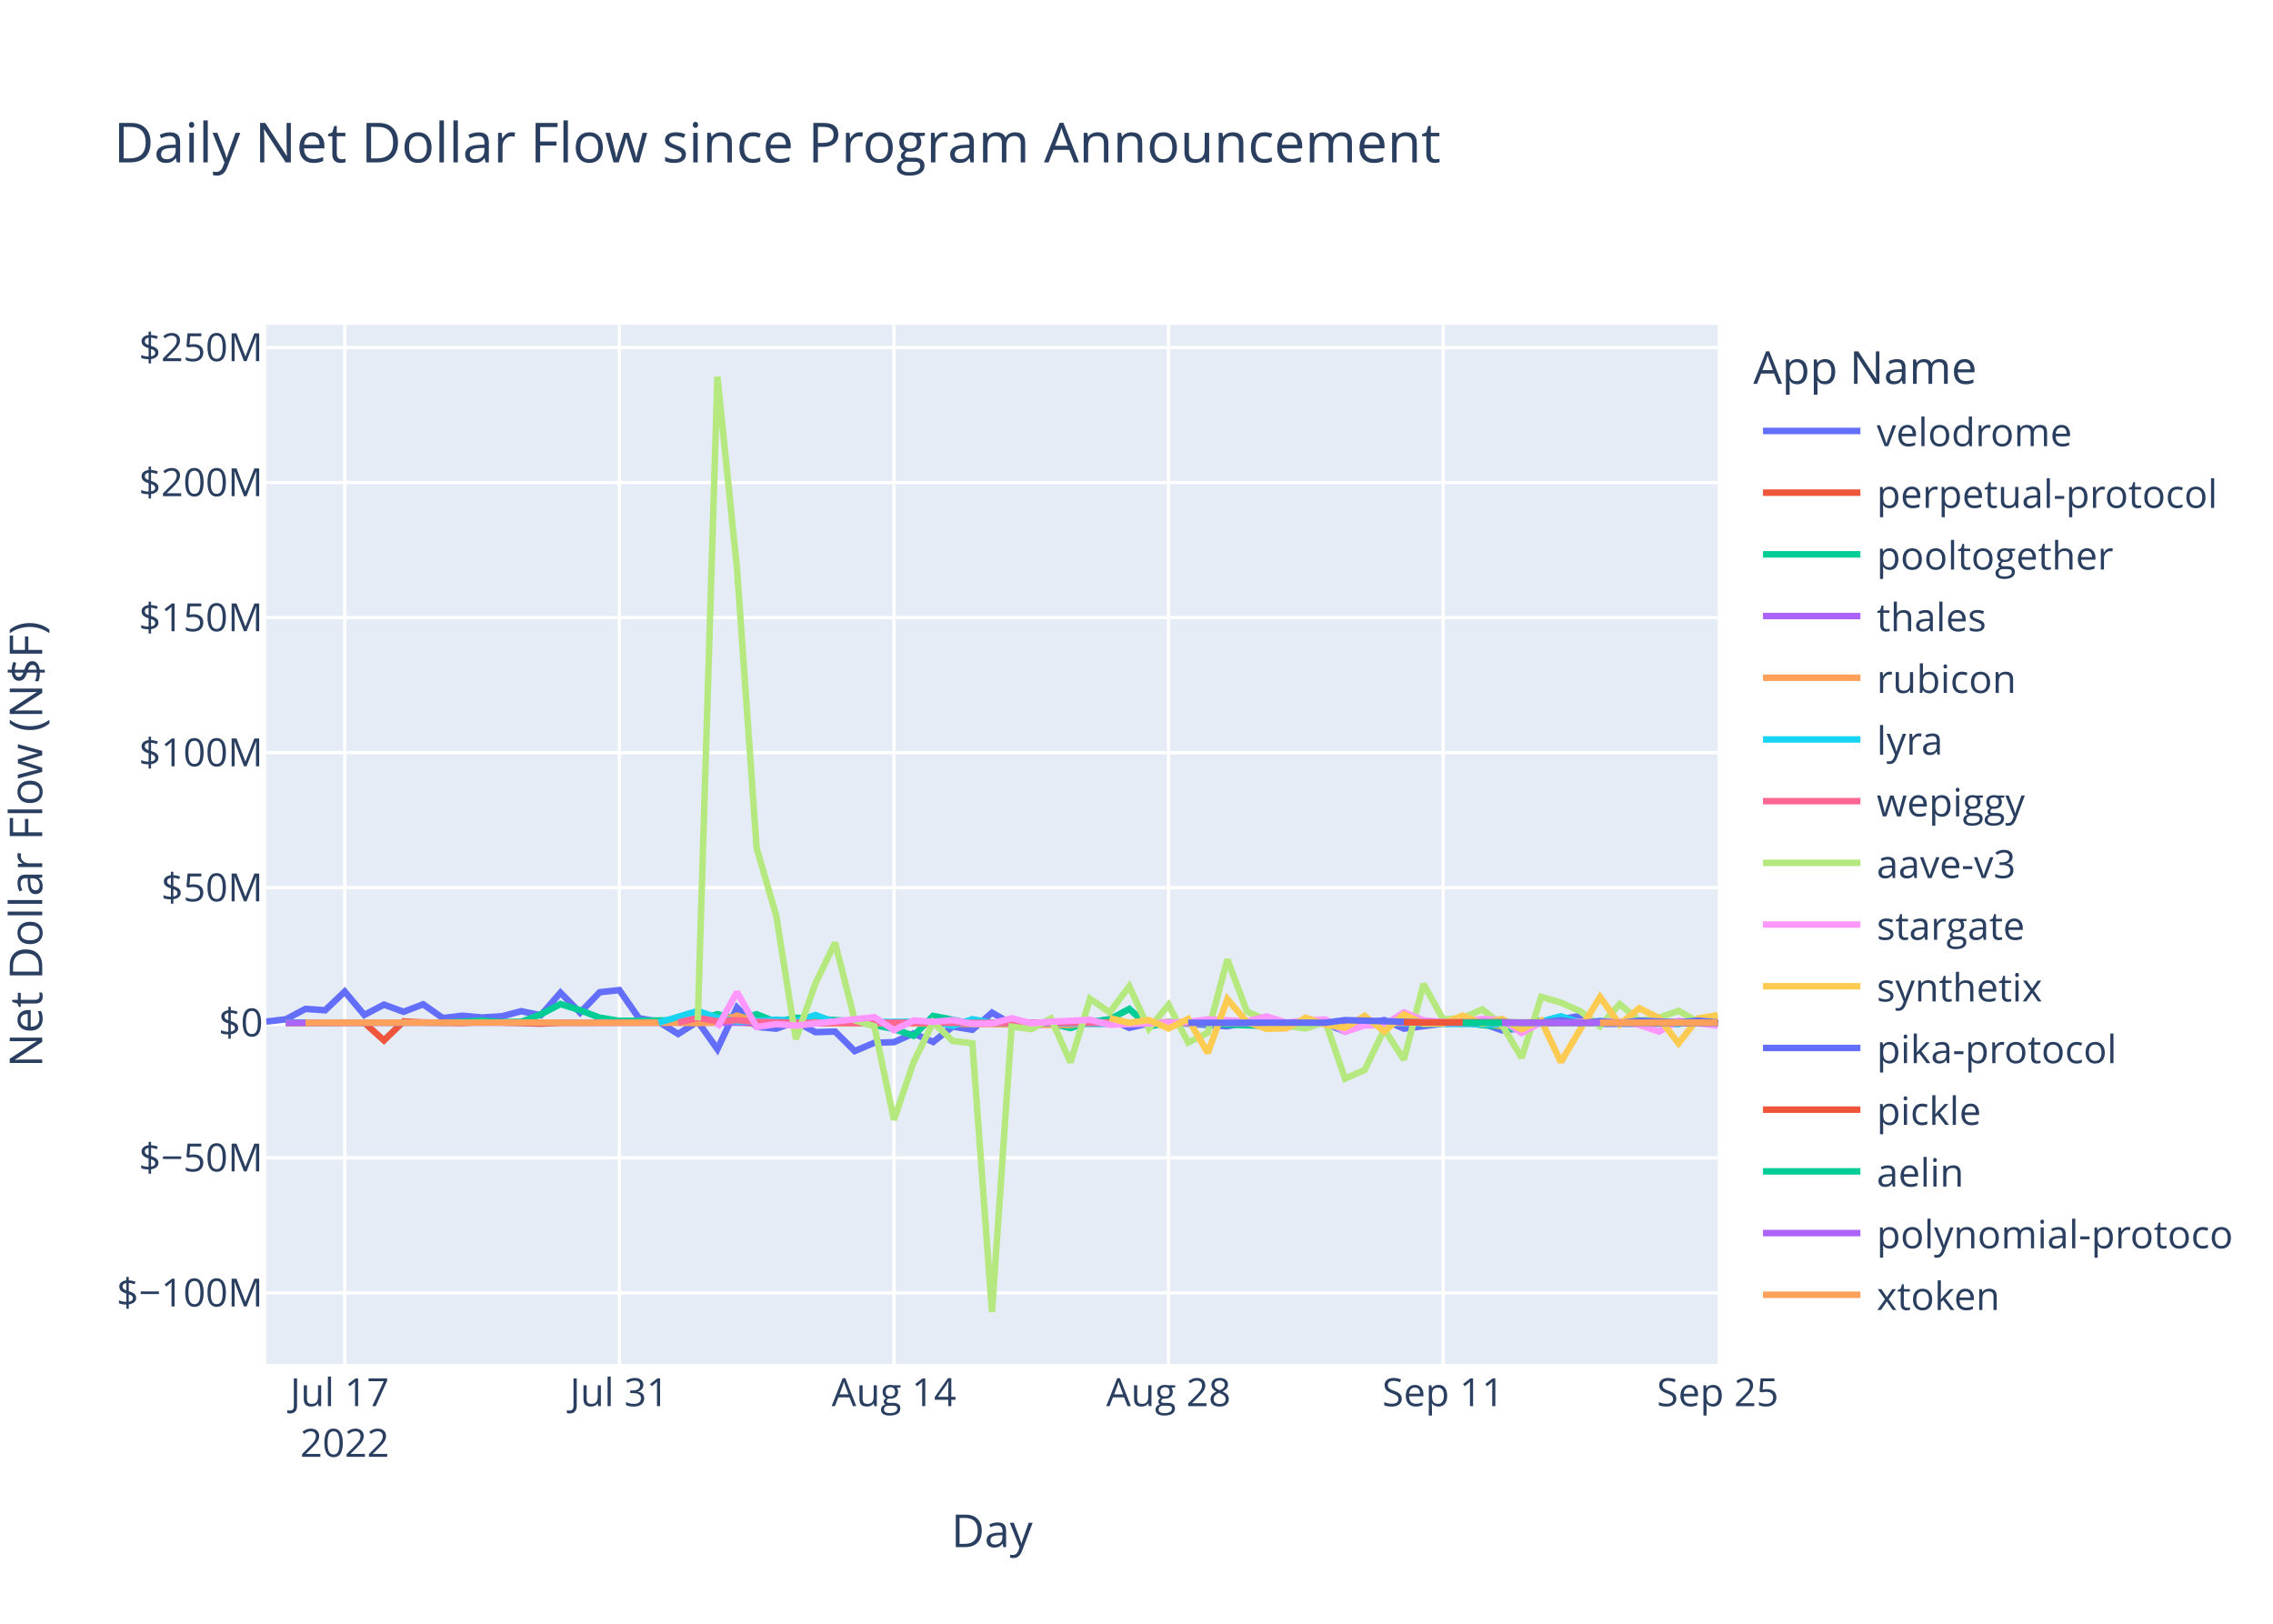
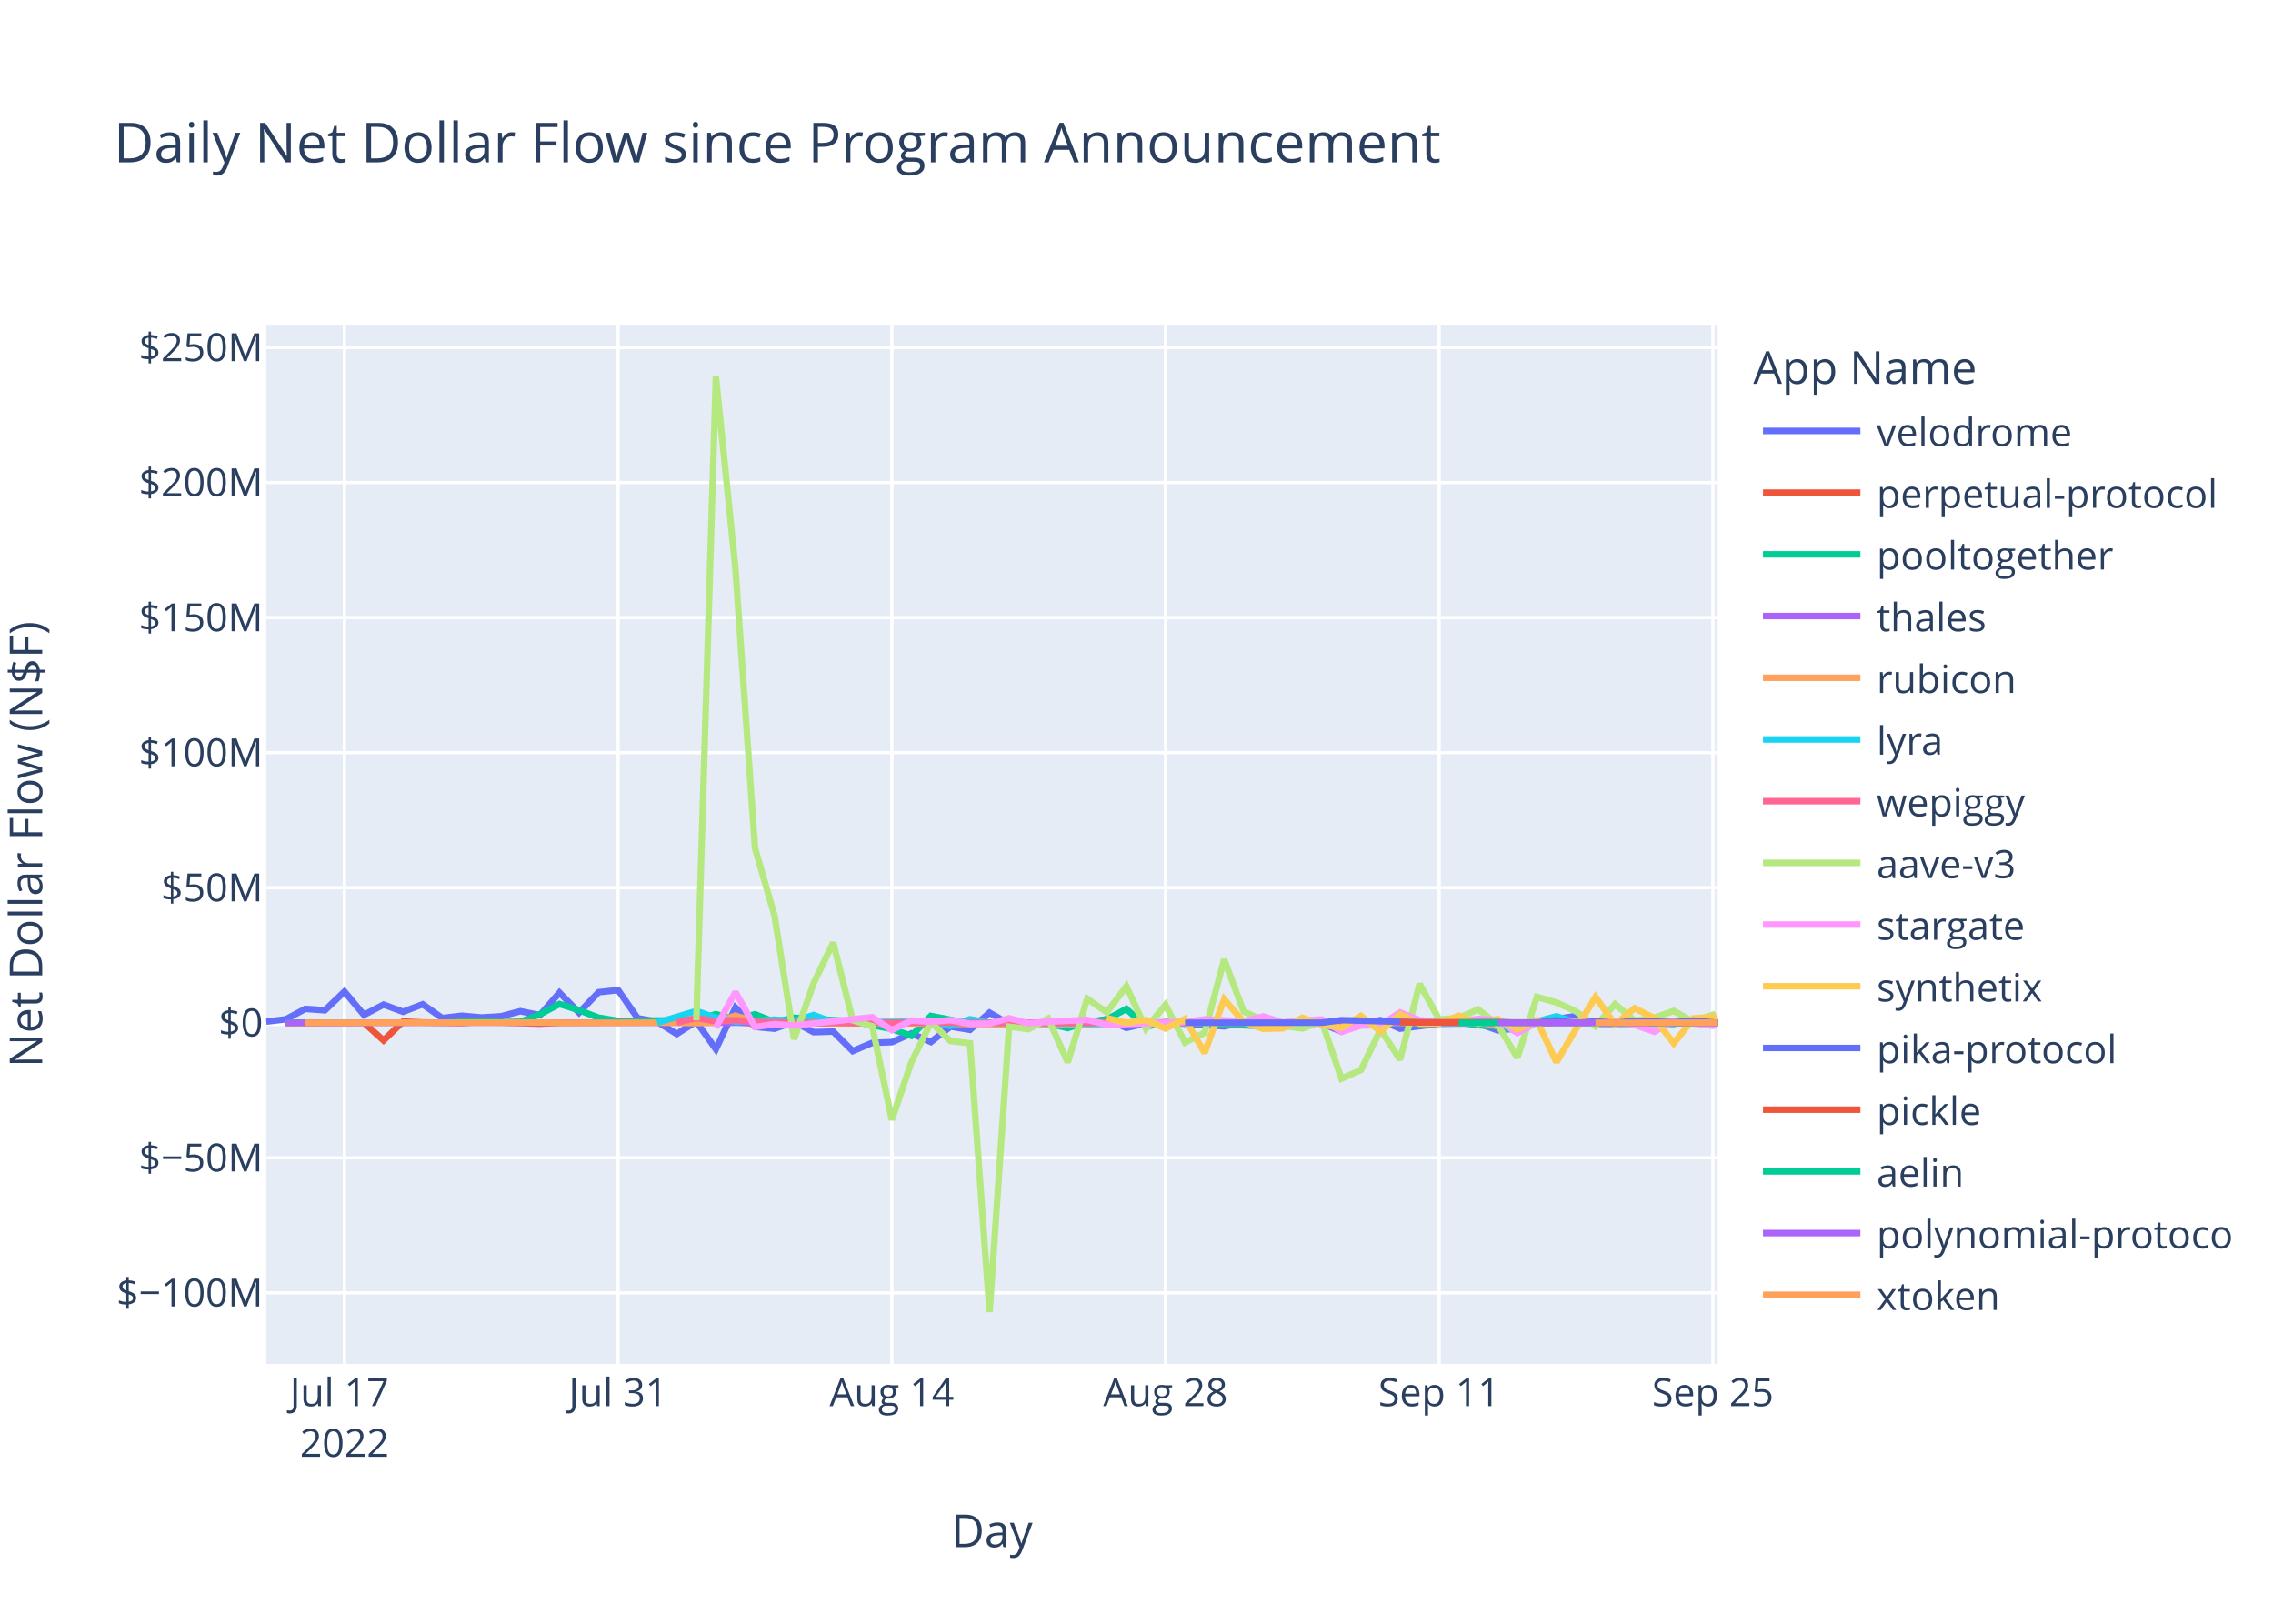
<svg xmlns="http://www.w3.org/2000/svg" class="main-svg" width="700" height="500" style="" viewBox="0 0 700 500">
  <rect x="0" y="0" width="700" height="500" style="fill: rgb(255, 255, 255); fill-opacity: 1;" />
-   <defs id="defs-4ddfdc">
+   <defs id="defs-e5988f">
    <g class="clips">
-       <clipPath id="clip4ddfdcxyplot" class="plotclip">
+       <clipPath id="clipe5988fxyplot" class="plotclip">
        <rect width="447" height="320" />
      </clipPath>
-       <clipPath class="axesclip" id="clip4ddfdcx">
+       <clipPath class="axesclip" id="clipe5988fx">
        <rect x="82" y="0" width="447" height="500" />
      </clipPath>
-       <clipPath class="axesclip" id="clip4ddfdcy">
+       <clipPath class="axesclip" id="clipe5988fy">
        <rect x="0" y="100" width="700" height="320" />
      </clipPath>
-       <clipPath class="axesclip" id="clip4ddfdcxy">
+       <clipPath class="axesclip" id="clipe5988fxy">
        <rect x="82" y="100" width="447" height="320" />
      </clipPath>
    </g>
    <g class="gradients" />
    <g class="patterns" />
  </defs>
  <g class="bglayer">
    <rect class="bg" x="82" y="100" width="447" height="320" style="fill: rgb(229, 236, 246); fill-opacity: 1; stroke-width: 0;" />
  </g>
  <g class="layer-below">
    <g class="imagelayer" />
    <g class="shapelayer" />
  </g>
  <g class="cartesianlayer">
    <g class="subplot xy">
      <g class="layer-subplot">
        <g class="shapelayer" />
        <g class="imagelayer" />
      </g>
      <g class="minor-gridlayer">
        <g class="x" />
        <g class="y" />
      </g>
      <g class="gridlayer">
        <g class="x">
-           <path class="xgrid crisp" transform="translate(106.16,0)" d="M0,100v320" style="stroke: rgb(255, 255, 255); stroke-opacity: 1; stroke-width: 1px;" />
-           <path class="xgrid crisp" transform="translate(190.73,0)" d="M0,100v320" style="stroke: rgb(255, 255, 255); stroke-opacity: 1; stroke-width: 1px;" />
-           <path class="xgrid crisp" transform="translate(275.3,0)" d="M0,100v320" style="stroke: rgb(255, 255, 255); stroke-opacity: 1; stroke-width: 1px;" />
-           <path class="xgrid crisp" transform="translate(359.87,0)" d="M0,100v320" style="stroke: rgb(255, 255, 255); stroke-opacity: 1; stroke-width: 1px;" />
-           <path class="xgrid crisp" transform="translate(444.43,0)" d="M0,100v320" style="stroke: rgb(255, 255, 255); stroke-opacity: 1; stroke-width: 1px;" />
+           <path class="xgrid crisp" transform="translate(106.08,0)" d="M0,100v320" style="stroke: rgb(255, 255, 255); stroke-opacity: 1; stroke-width: 1px;" />
+           <path class="xgrid crisp" transform="translate(190.36,0)" d="M0,100v320" style="stroke: rgb(255, 255, 255); stroke-opacity: 1; stroke-width: 1px;" />
+           <path class="xgrid crisp" transform="translate(274.65,0)" d="M0,100v320" style="stroke: rgb(255, 255, 255); stroke-opacity: 1; stroke-width: 1px;" />
+           <path class="xgrid crisp" transform="translate(358.93,0)" d="M0,100v320" style="stroke: rgb(255, 255, 255); stroke-opacity: 1; stroke-width: 1px;" />
+           <path class="xgrid crisp" transform="translate(443.21,0)" d="M0,100v320" style="stroke: rgb(255, 255, 255); stroke-opacity: 1; stroke-width: 1px;" />
+           <path class="xgrid crisp" transform="translate(527.5,0)" d="M0,100v320" style="stroke: rgb(255, 255, 255); stroke-opacity: 1; stroke-width: 1px;" />
        </g>
        <g class="y">
          <path class="ygrid crisp" transform="translate(0,398.11)" d="M82,0h447" style="stroke: rgb(255, 255, 255); stroke-opacity: 1; stroke-width: 1px;" />
          <path class="ygrid crisp" transform="translate(0,356.52)" d="M82,0h447" style="stroke: rgb(255, 255, 255); stroke-opacity: 1; stroke-width: 1px;" />
          <path class="ygrid crisp" transform="translate(0,273.35)" d="M82,0h447" style="stroke: rgb(255, 255, 255); stroke-opacity: 1; stroke-width: 1px;" />
          <path class="ygrid crisp" transform="translate(0,231.76)" d="M82,0h447" style="stroke: rgb(255, 255, 255); stroke-opacity: 1; stroke-width: 1px;" />
          <path class="ygrid crisp" transform="translate(0,190.18)" d="M82,0h447" style="stroke: rgb(255, 255, 255); stroke-opacity: 1; stroke-width: 1px;" />
          <path class="ygrid crisp" transform="translate(0,148.59)" d="M82,0h447" style="stroke: rgb(255, 255, 255); stroke-opacity: 1; stroke-width: 1px;" />
          <path class="ygrid crisp" transform="translate(0,107.01)" d="M82,0h447" style="stroke: rgb(255, 255, 255); stroke-opacity: 1; stroke-width: 1px;" />
        </g>
      </g>
      <g class="zerolinelayer">
        <path class="yzl zl crisp" transform="translate(0,314.94)" d="M82,0h447" style="stroke: rgb(255, 255, 255); stroke-opacity: 1; stroke-width: 2px;" />
      </g>
      <path class="xlines-below" />
      <path class="ylines-below" />
      <g class="overlines-below" />
      <g class="xaxislayer-below" />
      <g class="yaxislayer-below" />
      <g class="overaxes-below" />
-       <g class="plot" transform="translate(82,100)" clip-path="url(#clip4ddfdcxyplot)">
+       <g class="plot" transform="translate(82,100)" clip-path="url(#clipe5988fxyplot)">
        <g class="scatterlayer mlayer">
-           <g class="trace scatter trace007b40" style="stroke-miterlimit: 2; opacity: 1;">
-             <g class="fills" />
-             <g class="errorbars" />
-             <g class="lines">
-               <path class="js-line" d="M0,214.58L6.04,213.88L12.08,210.66L18.12,211.1L24.16,205.35L30.2,212.53L36.24,209.35L42.28,211.56L48.32,209.25L54.36,213.48L60.41,212.77L66.45,213.31L72.49,212.95L78.53,211.38L84.57,212.6L90.61,205.67L96.65,211.83L102.69,205.54L108.73,204.88L114.77,213.53L120.81,214.62L126.85,218.39L132.89,214.55L138.93,223.07L144.97,210.26L151.01,216.21L157.05,216.77L163.09,214.64L169.14,217.83L175.18,217.65L181.22,223.65L187.26,221.11L193.3,220.91L199.34,218.23L205.38,220.85L211.42,216.11L217.46,217.1L223.5,211.83L229.54,215.3L235.58,216L241.62,215.09L247.66,214.65L253.7,214.97L259.74,213.85L265.78,216.51L271.82,215.12L277.87,214.83L295.99,216.04L302.03,214.83L308.07,215.04L314.11,216.14L320.15,214.72L326.19,215.15L332.23,217.66L338.27,215.17L344.31,214.12L350.35,216.75L362.43,215.22L368.47,215.17L374.51,215.14L380.55,217.27L386.6,216.65L392.64,214.82L404.72,212.83L410.76,215.28L434.92,215.19L440.96,214.66L447,215.11" style="vector-effect: non-scaling-stroke; fill: none; stroke: rgb(99, 110, 250); stroke-opacity: 1; stroke-width: 2px; opacity: 1;" />
-             </g>
-             <g class="points" />
-             <g class="text" />
-           </g>
-           <g class="trace scatter trace3a91da" style="stroke-miterlimit: 2; opacity: 1;">
-             <g class="fills" />
-             <g class="errorbars" />
-             <g class="lines">
-               <path class="js-line" d="M6.04,215.03L30.2,214.93L36.24,220.37L42.28,214.54L48.32,214.84L60.41,215.03L66.45,214.66L84.57,215.22L90.61,214.94L144.97,214.79L151.01,215.14L247.66,214.95L253.7,215.26L271.82,215.02L277.87,214.78L302.03,215.06L308.07,215.02L380.55,214.94L386.6,215.36L398.68,214.88L404.72,214.93L447,214.92" style="vector-effect: non-scaling-stroke; fill: none; stroke: rgb(239, 85, 59); stroke-opacity: 1; stroke-width: 2px; opacity: 1;" />
-             </g>
-             <g class="points" />
-             <g class="text" />
-           </g>
-           <g class="trace scatter trace7a0659" style="stroke-miterlimit: 2; opacity: 1;">
-             <g class="fills" />
-             <g class="errorbars" />
-             <g class="lines">
-               <path class="js-line" d="M6.04,214.87L54.36,214.88L60.41,214.62L66.45,214.26L72.49,214.72L78.53,214.64L84.57,212.34L90.61,209.17L96.65,211.08L102.69,213.36L108.73,214.36L132.89,214.1L138.93,212.28L144.97,213.95L151.01,212.32L157.05,214.71L163.09,213.39L181.22,214.48L187.26,215.68L193.3,216.87L199.34,218.94L205.38,212.83L211.42,214.01L217.46,215.31L223.5,214.93L235.58,214.93L241.62,215.17L247.66,216.57L253.7,214.69L259.74,213.9L265.78,210.68L271.82,216.16L277.87,214.78L308.07,215.96L314.11,215.01L350.35,214.96L356.39,215.25L368.47,214.85L374.51,215.68L380.55,216.07L386.6,217.28L392.38,213.98" style="vector-effect: non-scaling-stroke; fill: none; stroke: rgb(0, 204, 150); stroke-opacity: 1; stroke-width: 2px; opacity: 1;" />
-             </g>
-             <g class="points" />
-             <g class="text" />
-           </g>
-           <g class="trace scatter trace6ea9f9" style="stroke-miterlimit: 2; opacity: 1;">
-             <g class="fills" />
-             <g class="errorbars" />
-             <g class="lines">
-               <path class="js-line" d="M6.04,214.95L229.54,214.91L235.58,214.94L447,214.94" style="vector-effect: non-scaling-stroke; fill: none; stroke: rgb(171, 99, 250); stroke-opacity: 1; stroke-width: 2px; opacity: 1;" />
-             </g>
-             <g class="points" />
-             <g class="text" />
-           </g>
-           <g class="trace scatter traced62dc2" style="stroke-miterlimit: 2; opacity: 1;">
-             <g class="fills" />
-             <g class="errorbars" />
-             <g class="lines">
-               <path class="js-line" d="M12.08,214.93L84.57,214.86L90.61,214.94L126.85,214.91L132.89,215.04L138.93,214.79L144.97,212.75L151.01,214.64L157.05,214.2L175.18,215.05L181.22,214.96L247.66,215.63L253.7,214.86L289.95,214.91L295.99,214.93L374.51,214.8L380.55,216.02L386.6,215.02L392.64,214.87L440.96,214.66L447,214.2" style="vector-effect: non-scaling-stroke; fill: none; stroke: rgb(255, 161, 90); stroke-opacity: 1; stroke-width: 2px; opacity: 1;" />
-             </g>
-             <g class="points" />
-             <g class="text" />
-           </g>
-           <g class="trace scatter traced3178a" style="stroke-miterlimit: 2; opacity: 1;">
-             <g class="fills" />
-             <g class="errorbars" />
-             <g class="lines">
-               <path class="js-line" d="M120.81,214.92L132.89,211.31L138.93,213.4L144.97,214.58L151.01,214.36L157.05,213.97L163.09,214.43L169.14,212.56L175.18,214.79L205.38,214.58L211.42,215.93L217.46,213.85L223.5,214.96L259.74,215.29L265.78,214.99L277.87,214.92L283.91,215.01L320.15,214.94L326.19,214.93L380.55,215.42L386.6,215.14L392.64,214.55L398.68,212.94L404.72,214.87L410.76,214.41L416.8,215.08L422.84,214.85L434.92,215.34L440.96,213.99L447,215.02" style="vector-effect: non-scaling-stroke; fill: none; stroke: rgb(25, 211, 243); stroke-opacity: 1; stroke-width: 2px; opacity: 1;" />
-             </g>
-             <g class="points" />
-             <g class="text" />
-           </g>
-           <g class="trace scatter trace69a250" style="stroke-miterlimit: 2; opacity: 1;">
-             <g class="fills" />
-             <g class="errorbars" />
-             <g class="lines">
-               <path class="js-line" d="M126.85,214.87L132.89,213.46L138.93,214.49L144.97,214.13L151.01,214.68L169.14,214.99L175.18,214.87L217.46,214.97L223.5,214.97L447,214.9" style="vector-effect: non-scaling-stroke; fill: none; stroke: rgb(255, 102, 146); stroke-opacity: 1; stroke-width: 2px; opacity: 1;" />
-             </g>
-             <g class="points" />
-             <g class="text" />
-           </g>
-           <g class="trace scatter trace9d0580" style="stroke-miterlimit: 2; opacity: 1;">
-             <g class="fills" />
-             <g class="errorbars" />
-             <g class="lines">
-               <path class="js-line" d="M132.89,214.19L138.93,16L144.97,75.15L151.01,161.15L157.05,181.98L163.09,219.98L169.14,202.78L175.18,190.28L181.22,214.18L187.26,216.01L193.3,244.83L199.34,227.11L205.38,214.8L211.42,220.55L217.46,221.26L223.5,304L229.54,216.13L235.58,216.89L241.62,213.62L247.66,227.11L253.7,207.55L259.74,211.74L265.78,203.72L271.82,216.78L277.87,209.42L283.91,221.02L289.95,218.02L295.99,195.43L302.03,211.52L308.07,214.12L314.11,215.89L320.15,216.7L326.19,214.58L332.23,232.14L338.27,229.48L344.31,217L350.35,226.28L356.39,202.99L362.43,213.93L368.47,213.45L374.51,210.84L380.55,215.56L386.6,225.7L392.64,206.98L398.68,208.71L404.72,211.41L410.76,216L416.8,209.19L422.84,214.3L428.88,213.39L434.92,211.28L440.96,214.66L447,212.46" style="vector-effect: non-scaling-stroke; fill: none; stroke: rgb(182, 232, 128); stroke-opacity: 1; stroke-width: 2px; opacity: 1;" />
-             </g>
-             <g class="points" />
-             <g class="text" />
-           </g>
-           <g class="trace scatter tracec00ae6" style="stroke-miterlimit: 2; opacity: 1;">
-             <g class="fills" />
-             <g class="errorbars" />
-             <g class="lines">
-               <path class="js-line" d="M138.93,216.46L144.97,205.48L151.01,216.24L157.05,215.35L163.09,215.82L187.26,213.2L193.3,217.21L199.34,214.23L205.38,214.66L211.42,214.13L217.46,215.27L223.5,215.18L229.54,213.55L235.58,215.09L241.62,214.62L253.7,214.04L259.74,215.56L283.91,214.7L289.95,213.89L302.03,214.48L308.07,212.97L314.11,214.87L320.15,214.2L326.19,213.92L332.23,217.72L338.27,215.78L344.31,215.65L350.35,211.75L356.39,214.17L362.43,214.73L368.47,214.47L374.51,213.75L380.55,214.07L386.6,218.09L392.64,214.82L416.8,214.5L422.84,215.6L428.88,217.68L434.92,214.37L447,215.87" style="vector-effect: non-scaling-stroke; fill: none; stroke: rgb(255, 151, 255); stroke-opacity: 1; stroke-width: 2px; opacity: 1;" />
-             </g>
-             <g class="points" />
-             <g class="text" />
-           </g>
-           <g class="trace scatter trace89aa25" style="stroke-miterlimit: 2; opacity: 1;">
-             <g class="fills" />
-             <g class="errorbars" />
-             <g class="lines">
-               <path class="js-line" d="M259.74,213.51L265.78,214.95L271.82,214.11L277.87,216.7L283.91,213.78L289.95,224.21L295.99,207.68L302.03,214.74L308.07,216.81L314.11,216.64L320.15,213.39L326.19,215.54L332.23,216.47L338.27,212.82L344.31,217.6L350.35,212.36L356.39,215.21L362.43,215.19L368.47,212.75L374.51,215.22L380.55,213.79L386.6,216.95L392.64,214.25L398.68,227.04L404.72,216.85L410.76,207.02L416.8,215.44L422.84,210.46L428.88,213.48L434.92,221.27L440.96,213.6L447,212.61" style="vector-effect: non-scaling-stroke; fill: none; stroke: rgb(254, 203, 82); stroke-opacity: 1; stroke-width: 2px; opacity: 1;" />
-             </g>
-             <g class="points" />
-             <g class="text" />
-           </g>
-           <g class="trace scatter trace83bc8b" style="stroke-miterlimit: 2; opacity: 1;">
-             <g class="fills" />
-             <g class="errorbars" />
-             <g class="lines">
-               <path class="js-line" d="M283.91,214.93L326.19,214.92L332.23,214.13L356.39,214.8L362.43,214.84L380.55,214.74L386.6,214.91L392.64,214.92L398.68,214.15L404.72,215.03L410.76,214.48L416.8,215L422.84,214.29L434.92,214.81L440.96,214.27L447,214.84" style="vector-effect: non-scaling-stroke; fill: none; stroke: rgb(99, 110, 250); stroke-opacity: 1; stroke-width: 2px; opacity: 1;" />
-             </g>
-             <g class="points" />
-             <g class="text" />
-           </g>
-           <g class="trace scatter trace4a8541" style="stroke-miterlimit: 2; opacity: 1;">
-             <g class="fills" />
-             <g class="errorbars" />
-             <g class="lines">
-               <path class="js-line" d="M350.35,214.81L416.8,214.87L422.84,214.96L447,214.92" style="vector-effect: non-scaling-stroke; fill: none; stroke: rgb(239, 85, 59); stroke-opacity: 1; stroke-width: 2px; opacity: 1;" />
-             </g>
-             <g class="points" />
-             <g class="text" />
-           </g>
-           <g class="trace scatter trace4a2600" style="stroke-miterlimit: 2; opacity: 1;">
-             <g class="fills" />
-             <g class="errorbars" />
-             <g class="lines">
-               <path class="js-line" d="M368.47,214.94L447,214.94" style="vector-effect: non-scaling-stroke; fill: none; stroke: rgb(0, 204, 150); stroke-opacity: 1; stroke-width: 2px; opacity: 1;" />
-             </g>
-             <g class="points" />
-             <g class="text" />
-           </g>
-           <g class="trace scatter trace843d14" style="stroke-miterlimit: 2; opacity: 1;">
-             <g class="fills" />
-             <g class="errorbars" />
-             <g class="lines">
-               <path class="js-line" d="M380.55,214.94L447,214.93" style="vector-effect: non-scaling-stroke; fill: none; stroke: rgb(171, 99, 250); stroke-opacity: 1; stroke-width: 2px; opacity: 1;" />
-             </g>
-             <g class="points" />
-             <g class="text" />
-           </g>
-           <g class="trace scatter traceba2373" style="stroke-miterlimit: 2; opacity: 1;">
-             <g class="fills" />
-             <g class="errorbars" />
-             <g class="lines">
-               <path class="js-line" d="M410.76,214.94L447,214.87" style="vector-effect: non-scaling-stroke; fill: none; stroke: rgb(255, 161, 90); stroke-opacity: 1; stroke-width: 2px; opacity: 1;" />
+           <g class="trace scatter tracea23f69" style="stroke-miterlimit: 2; opacity: 1;">
+             <g class="fills" />
+             <g class="errorbars" />
+             <g class="lines">
+               <path class="js-line" d="M0,214.58L6.02,213.88L12.04,210.66L18.06,211.1L24.08,205.35L30.1,212.53L36.12,209.35L42.14,211.56L48.16,209.25L54.18,213.48L60.2,212.77L66.22,213.31L72.24,212.95L78.26,211.38L84.28,212.6L90.3,205.67L96.32,211.83L102.34,205.54L108.36,204.88L114.38,213.53L120.4,214.62L126.42,218.39L132.44,214.55L138.46,223.07L144.49,210.26L150.51,216.21L156.53,216.77L162.55,214.64L168.57,217.83L174.59,217.65L180.61,223.65L186.63,221.11L192.65,220.91L198.67,218.23L204.69,220.85L210.71,216.11L216.73,217.1L222.75,211.83L228.77,215.3L234.79,216L240.81,215.09L246.83,214.65L252.85,214.97L258.87,213.85L264.89,216.51L270.91,215.12L276.93,214.83L294.99,216.04L301.01,214.83L307.03,215.04L313.05,216.14L319.07,214.72L325.09,215.15L331.11,217.66L337.13,215.17L343.15,214.12L349.17,216.75L361.21,215.22L367.23,215.17L373.25,215.14L379.27,217.27L385.29,216.65L391.31,214.82L403.35,212.83L409.37,215.28L433.46,215.19L439.48,214.66L447,214.83" style="vector-effect: non-scaling-stroke; fill: none; stroke: rgb(99, 110, 250); stroke-opacity: 1; stroke-width: 2px; opacity: 1;" />
+             </g>
+             <g class="points" />
+             <g class="text" />
+           </g>
+           <g class="trace scatter trace4a94b2" style="stroke-miterlimit: 2; opacity: 1;">
+             <g class="fills" />
+             <g class="errorbars" />
+             <g class="lines">
+               <path class="js-line" d="M6.02,215.03L30.1,214.93L36.12,220.37L42.14,214.54L48.16,214.84L60.2,215.03L66.22,214.66L84.28,215.22L90.3,214.94L144.49,214.79L150.51,215.14L246.83,214.95L252.85,215.26L270.91,215.02L276.93,214.78L301.01,215.06L307.03,215.02L379.27,214.94L385.29,215.36L397.33,214.88L403.35,214.93L447,214.93" style="vector-effect: non-scaling-stroke; fill: none; stroke: rgb(239, 85, 59); stroke-opacity: 1; stroke-width: 2px; opacity: 1;" />
+             </g>
+             <g class="points" />
+             <g class="text" />
+           </g>
+           <g class="trace scatter tracedc3015" style="stroke-miterlimit: 2; opacity: 1;">
+             <g class="fills" />
+             <g class="errorbars" />
+             <g class="lines">
+               <path class="js-line" d="M6.02,214.87L54.18,214.88L60.2,214.62L66.22,214.26L72.24,214.72L78.26,214.64L84.28,212.34L90.3,209.17L96.32,211.08L102.34,213.36L108.36,214.36L132.44,214.1L138.46,212.28L144.49,213.95L150.51,212.32L156.53,214.71L162.55,213.39L180.61,214.48L186.63,215.68L192.65,216.87L198.67,218.94L204.69,212.83L210.71,214.01L216.73,215.31L222.75,214.93L234.79,214.93L240.81,215.17L246.83,216.57L252.85,214.69L258.87,213.9L264.89,210.68L270.91,216.16L276.93,214.78L307.03,215.96L313.05,215.01L349.17,214.96L355.19,215.25L367.23,214.85L373.25,215.68L379.27,216.07L385.29,217.28L391.06,213.98" style="vector-effect: non-scaling-stroke; fill: none; stroke: rgb(0, 204, 150); stroke-opacity: 1; stroke-width: 2px; opacity: 1;" />
+             </g>
+             <g class="points" />
+             <g class="text" />
+           </g>
+           <g class="trace scatter trace9a7f31" style="stroke-miterlimit: 2; opacity: 1;">
+             <g class="fills" />
+             <g class="errorbars" />
+             <g class="lines">
+               <path class="js-line" d="M6.02,214.95L228.77,214.91L234.79,214.94L447,214.94" style="vector-effect: non-scaling-stroke; fill: none; stroke: rgb(171, 99, 250); stroke-opacity: 1; stroke-width: 2px; opacity: 1;" />
+             </g>
+             <g class="points" />
+             <g class="text" />
+           </g>
+           <g class="trace scatter tracee47fba" style="stroke-miterlimit: 2; opacity: 1;">
+             <g class="fills" />
+             <g class="errorbars" />
+             <g class="lines">
+               <path class="js-line" d="M12.04,214.93L84.28,214.86L90.3,214.94L126.42,214.91L132.44,215.04L138.46,214.79L144.49,212.75L150.51,214.64L156.53,214.2L174.59,215.05L180.61,214.96L246.83,215.63L252.85,214.86L288.97,214.91L294.99,214.93L373.25,214.8L379.27,216.02L385.29,215.02L391.31,214.87L439.48,214.66L445.5,214.2L446.75,214.94" style="vector-effect: non-scaling-stroke; fill: none; stroke: rgb(255, 161, 90); stroke-opacity: 1; stroke-width: 2px; opacity: 1;" />
+             </g>
+             <g class="points" />
+             <g class="text" />
+           </g>
+           <g class="trace scatter trace8d18ee" style="stroke-miterlimit: 2; opacity: 1;">
+             <g class="fills" />
+             <g class="errorbars" />
+             <g class="lines">
+               <path class="js-line" d="M120.4,214.92L132.44,211.31L138.46,213.4L144.49,214.58L150.51,214.36L156.53,213.97L162.55,214.43L168.57,212.56L174.59,214.79L204.69,214.58L210.71,215.93L216.73,213.85L222.75,214.96L258.87,215.29L264.89,214.99L276.93,214.92L282.95,215.01L319.07,214.94L325.09,214.93L385.29,215.14L391.31,214.55L397.33,212.94L403.35,214.87L409.37,214.41L415.39,215.08L427.44,214.94L433.46,215.34L439.48,213.99L445.5,214.8L447,214.78" style="vector-effect: non-scaling-stroke; fill: none; stroke: rgb(25, 211, 243); stroke-opacity: 1; stroke-width: 2px; opacity: 1;" />
+             </g>
+             <g class="points" />
+             <g class="text" />
+           </g>
+           <g class="trace scatter trace87196c" style="stroke-miterlimit: 2; opacity: 1;">
+             <g class="fills" />
+             <g class="errorbars" />
+             <g class="lines">
+               <path class="js-line" d="M126.42,214.87L132.44,213.46L138.46,214.49L144.49,214.13L150.51,214.68L168.57,214.99L174.59,214.87L216.73,214.97L222.75,214.97L447,214.94" style="vector-effect: non-scaling-stroke; fill: none; stroke: rgb(255, 102, 146); stroke-opacity: 1; stroke-width: 2px; opacity: 1;" />
+             </g>
+             <g class="points" />
+             <g class="text" />
+           </g>
+           <g class="trace scatter tracecf76e4" style="stroke-miterlimit: 2; opacity: 1;">
+             <g class="fills" />
+             <g class="errorbars" />
+             <g class="lines">
+               <path class="js-line" d="M132.44,214.19L138.46,16L144.49,75.15L150.51,161.15L156.53,181.98L162.55,219.98L168.57,202.78L174.59,190.28L180.61,214.18L186.63,216.01L192.65,244.83L198.67,227.11L204.69,214.8L210.71,220.55L216.73,221.26L222.75,304L228.77,216.13L234.79,216.89L240.81,213.62L246.83,227.11L252.85,207.55L258.87,211.74L264.89,203.72L270.91,216.78L276.93,209.42L282.95,221.02L288.97,218.02L294.99,195.43L301.01,211.52L307.03,214.12L313.05,215.89L319.07,216.7L325.09,214.58L331.11,232.14L337.13,229.48L343.15,217L349.17,226.28L355.19,202.99L361.21,213.93L367.23,213.45L373.25,210.84L379.27,215.56L385.29,225.7L391.31,206.98L397.33,208.71L403.35,211.41L409.37,216L415.39,209.19L421.41,214.3L427.44,213.39L433.46,211.28L439.48,214.66L445.5,212.47L447,214.65" style="vector-effect: non-scaling-stroke; fill: none; stroke: rgb(182, 232, 128); stroke-opacity: 1; stroke-width: 2px; opacity: 1;" />
+             </g>
+             <g class="points" />
+             <g class="text" />
+           </g>
+           <g class="trace scatter trace33224b" style="stroke-miterlimit: 2; opacity: 1;">
+             <g class="fills" />
+             <g class="errorbars" />
+             <g class="lines">
+               <path class="js-line" d="M138.46,216.46L144.49,205.48L150.51,216.24L156.53,215.35L162.55,215.82L186.63,213.2L192.65,217.21L198.67,214.23L204.69,214.66L210.71,214.13L216.73,215.27L222.75,215.18L228.77,213.55L234.79,215.09L240.81,214.62L252.85,214.04L258.87,215.56L282.95,214.7L288.97,213.89L301.01,214.48L307.03,212.97L313.05,214.87L319.07,214.2L325.09,213.92L331.11,217.72L337.13,215.78L343.15,215.65L349.17,211.75L355.19,214.17L361.21,214.73L367.23,214.47L373.25,213.75L379.27,214.07L385.29,218.09L391.31,214.82L415.39,214.5L421.41,215.6L427.44,217.68L433.46,214.37L445.5,215.88L447,214.98" style="vector-effect: non-scaling-stroke; fill: none; stroke: rgb(255, 151, 255); stroke-opacity: 1; stroke-width: 2px; opacity: 1;" />
+             </g>
+             <g class="points" />
+             <g class="text" />
+           </g>
+           <g class="trace scatter trace930e0c" style="stroke-miterlimit: 2; opacity: 1;">
+             <g class="fills" />
+             <g class="errorbars" />
+             <g class="lines">
+               <path class="js-line" d="M258.87,213.51L264.89,214.95L270.91,214.11L276.93,216.7L282.95,213.78L288.97,224.21L294.99,207.68L301.01,214.74L307.03,216.81L313.05,216.64L319.07,213.39L325.09,215.54L331.11,216.47L337.13,212.82L343.15,217.6L349.17,212.36L355.19,215.21L361.21,215.19L367.23,212.75L373.25,215.22L379.27,213.79L385.29,216.95L391.31,214.25L397.33,227.04L403.35,216.85L409.37,207.02L415.39,215.44L421.41,210.46L427.44,213.48L433.46,221.27L439.48,213.6L445.5,213.14L447,215.34" style="vector-effect: non-scaling-stroke; fill: none; stroke: rgb(254, 203, 82); stroke-opacity: 1; stroke-width: 2px; opacity: 1;" />
+             </g>
+             <g class="points" />
+             <g class="text" />
+           </g>
+           <g class="trace scatter trace24a561" style="stroke-miterlimit: 2; opacity: 1;">
+             <g class="fills" />
+             <g class="errorbars" />
+             <g class="lines">
+               <path class="js-line" d="M282.95,214.93L325.09,214.92L331.11,214.13L355.19,214.8L361.21,214.84L379.27,214.74L385.29,214.91L391.31,214.92L397.33,214.15L403.35,215.03L409.37,214.48L415.39,215L421.41,214.29L433.46,214.81L439.48,214.27L447,214.94" style="vector-effect: non-scaling-stroke; fill: none; stroke: rgb(99, 110, 250); stroke-opacity: 1; stroke-width: 2px; opacity: 1;" />
+             </g>
+             <g class="points" />
+             <g class="text" />
+           </g>
+           <g class="trace scatter tracebb9f44" style="stroke-miterlimit: 2; opacity: 1;">
+             <g class="fills" />
+             <g class="errorbars" />
+             <g class="lines">
+               <path class="js-line" d="M349.17,214.81L415.39,214.87L421.41,214.96L447,214.93" style="vector-effect: non-scaling-stroke; fill: none; stroke: rgb(239, 85, 59); stroke-opacity: 1; stroke-width: 2px; opacity: 1;" />
+             </g>
+             <g class="points" />
+             <g class="text" />
+           </g>
+           <g class="trace scatter trace59f90c" style="stroke-miterlimit: 2; opacity: 1;">
+             <g class="fills" />
+             <g class="errorbars" />
+             <g class="lines">
+               <path class="js-line" d="M367.23,214.94L447,214.94" style="vector-effect: non-scaling-stroke; fill: none; stroke: rgb(0, 204, 150); stroke-opacity: 1; stroke-width: 2px; opacity: 1;" />
+             </g>
+             <g class="points" />
+             <g class="text" />
+           </g>
+           <g class="trace scatter tracec91e08" style="stroke-miterlimit: 2; opacity: 1;">
+             <g class="fills" />
+             <g class="errorbars" />
+             <g class="lines">
+               <path class="js-line" d="M379.27,214.94L447,214.94" style="vector-effect: non-scaling-stroke; fill: none; stroke: rgb(171, 99, 250); stroke-opacity: 1; stroke-width: 2px; opacity: 1;" />
+             </g>
+             <g class="points" />
+             <g class="text" />
+           </g>
+           <g class="trace scatter trace68efaf" style="stroke-miterlimit: 2; opacity: 1;">
+             <g class="fills" />
+             <g class="errorbars" />
+             <g class="lines">
+               <path class="js-line" d="M409.37,214.94L447,214.9" style="vector-effect: non-scaling-stroke; fill: none; stroke: rgb(255, 161, 90); stroke-opacity: 1; stroke-width: 2px; opacity: 1;" />
            </g>
            <g class="points" />
            <g class="text" />
          </g>
        </g>
      </g>
      <g class="overplot" />
      <path class="xlines-above crisp" d="M0,0" style="fill: none;" />
      <path class="ylines-above crisp" d="M0,0" style="fill: none;" />
      <g class="overlines-above" />
      <g class="xaxislayer-above">
        <g class="xtick">
-           <text text-anchor="middle" x="0" y="433" transform="translate(106.16,0)" style="font-family: 'Open Sans', verdana, arial, sans-serif; font-size: 12px; fill: rgb(42, 63, 95); fill-opacity: 1; white-space: pre; opacity: 1;">
+           <text text-anchor="middle" x="0" y="433" transform="translate(106.08,0)" style="font-family: 'Open Sans', verdana, arial, sans-serif; font-size: 12px; fill: rgb(42, 63, 95); fill-opacity: 1; white-space: pre; opacity: 1;">
            <tspan class="line" dy="0em" x="0" y="433">Jul 17</tspan>
            <tspan class="line" dy="1.3em" x="0" y="433">2022</tspan>
          </text>
        </g>
        <g class="xtick">
-           <text text-anchor="middle" x="0" y="433" style="font-family: 'Open Sans', verdana, arial, sans-serif; font-size: 12px; fill: rgb(42, 63, 95); fill-opacity: 1; white-space: pre; opacity: 1;" transform="translate(190.73,0)">Jul 31</text>
+           <text text-anchor="middle" x="0" y="433" style="font-family: 'Open Sans', verdana, arial, sans-serif; font-size: 12px; fill: rgb(42, 63, 95); fill-opacity: 1; white-space: pre; opacity: 1;" transform="translate(190.36,0)">Jul 31</text>
        </g>
        <g class="xtick">
-           <text text-anchor="middle" x="0" y="433" style="font-family: 'Open Sans', verdana, arial, sans-serif; font-size: 12px; fill: rgb(42, 63, 95); fill-opacity: 1; white-space: pre; opacity: 1;" transform="translate(275.3,0)">Aug 14</text>
+           <text text-anchor="middle" x="0" y="433" style="font-family: 'Open Sans', verdana, arial, sans-serif; font-size: 12px; fill: rgb(42, 63, 95); fill-opacity: 1; white-space: pre; opacity: 1;" transform="translate(274.65,0)">Aug 14</text>
        </g>
        <g class="xtick">
-           <text text-anchor="middle" x="0" y="433" style="font-family: 'Open Sans', verdana, arial, sans-serif; font-size: 12px; fill: rgb(42, 63, 95); fill-opacity: 1; white-space: pre; opacity: 1;" transform="translate(359.87,0)">Aug 28</text>
+           <text text-anchor="middle" x="0" y="433" style="font-family: 'Open Sans', verdana, arial, sans-serif; font-size: 12px; fill: rgb(42, 63, 95); fill-opacity: 1; white-space: pre; opacity: 1;" transform="translate(358.93,0)">Aug 28</text>
        </g>
        <g class="xtick">
-           <text text-anchor="middle" x="0" y="433" style="font-family: 'Open Sans', verdana, arial, sans-serif; font-size: 12px; fill: rgb(42, 63, 95); fill-opacity: 1; white-space: pre; opacity: 1;" transform="translate(444.43,0)">Sep 11</text>
+           <text text-anchor="middle" x="0" y="433" style="font-family: 'Open Sans', verdana, arial, sans-serif; font-size: 12px; fill: rgb(42, 63, 95); fill-opacity: 1; white-space: pre; opacity: 1;" transform="translate(443.21,0)">Sep 11</text>
        </g>
        <g class="xtick">
-           <text text-anchor="middle" x="0" y="433" style="font-family: 'Open Sans', verdana, arial, sans-serif; font-size: 12px; fill: rgb(42, 63, 95); fill-opacity: 1; white-space: pre; opacity: 1;" transform="translate(529,0)">Sep 25</text>
+           <text text-anchor="middle" x="0" y="433" style="font-family: 'Open Sans', verdana, arial, sans-serif; font-size: 12px; fill: rgb(42, 63, 95); fill-opacity: 1; white-space: pre; opacity: 1;" transform="translate(527.5,0)">Sep 25</text>
        </g>
      </g>
      <g class="yaxislayer-above">
        <g class="ytick">
          <text text-anchor="end" x="81" y="4.2" transform="translate(0,398.11)" style="font-family: 'Open Sans', verdana, arial, sans-serif; font-size: 12px; fill: rgb(42, 63, 95); fill-opacity: 1; white-space: pre; opacity: 1;">$−100M</text>
        </g>
        <g class="ytick">
          <text text-anchor="end" x="81" y="4.2" style="font-family: 'Open Sans', verdana, arial, sans-serif; font-size: 12px; fill: rgb(42, 63, 95); fill-opacity: 1; white-space: pre; opacity: 1;" transform="translate(0,356.52)">$−50M</text>
        </g>
        <g class="ytick">
          <text text-anchor="end" x="81" y="4.2" style="font-family: 'Open Sans', verdana, arial, sans-serif; font-size: 12px; fill: rgb(42, 63, 95); fill-opacity: 1; white-space: pre; opacity: 1;" transform="translate(0,314.94)">$0</text>
        </g>
        <g class="ytick">
          <text text-anchor="end" x="81" y="4.2" style="font-family: 'Open Sans', verdana, arial, sans-serif; font-size: 12px; fill: rgb(42, 63, 95); fill-opacity: 1; white-space: pre; opacity: 1;" transform="translate(0,273.35)">$50M</text>
        </g>
        <g class="ytick">
          <text text-anchor="end" x="81" y="4.2" style="font-family: 'Open Sans', verdana, arial, sans-serif; font-size: 12px; fill: rgb(42, 63, 95); fill-opacity: 1; white-space: pre; opacity: 1;" transform="translate(0,231.76)">$100M</text>
        </g>
        <g class="ytick">
          <text text-anchor="end" x="81" y="4.2" style="font-family: 'Open Sans', verdana, arial, sans-serif; font-size: 12px; fill: rgb(42, 63, 95); fill-opacity: 1; white-space: pre; opacity: 1;" transform="translate(0,190.18)">$150M</text>
        </g>
        <g class="ytick">
          <text text-anchor="end" x="81" y="4.2" style="font-family: 'Open Sans', verdana, arial, sans-serif; font-size: 12px; fill: rgb(42, 63, 95); fill-opacity: 1; white-space: pre; opacity: 1;" transform="translate(0,148.59)">$200M</text>
        </g>
        <g class="ytick">
          <text text-anchor="end" x="81" y="4.2" style="font-family: 'Open Sans', verdana, arial, sans-serif; font-size: 12px; fill: rgb(42, 63, 95); fill-opacity: 1; white-space: pre; opacity: 1;" transform="translate(0,107.01)">$250M</text>
        </g>
      </g>
      <g class="overaxes-above" />
    </g>
  </g>
  <g class="polarlayer" />
  <g class="smithlayer" />
  <g class="ternarylayer" />
  <g class="geolayer" />
  <g class="funnelarealayer" />
  <g class="pielayer" />
  <g class="iciclelayer" />
  <g class="treemaplayer" />
  <g class="sunburstlayer" />
  <g class="glimages" />
-   <defs id="topdefs-4ddfdc">
+   <defs id="topdefs-e5988f">
    <g class="clips" />
-     <clipPath id="legend4ddfdc">
+     <clipPath id="legende5988f">
      <rect width="150" height="314" x="0" y="0" />
    </clipPath>
  </defs>
  <g class="layer-above">
    <g class="imagelayer" />
    <g class="shapelayer" />
  </g>
  <g class="infolayer">
    <g class="legend" pointer-events="all" transform="translate(537.94,100)">
      <rect class="bg" shape-rendering="crispEdges" style="stroke: rgb(68, 68, 68); stroke-opacity: 1; fill: rgb(255, 255, 255); fill-opacity: 1; stroke-width: 0px;" width="150" height="314" x="0" y="0" />
-       <g class="scrollbox" transform="" clip-path="url(#legend4ddfdc)">
+       <g class="scrollbox" transform="" clip-path="url(#legende5988f)">
        <text class="legendtitletext" text-anchor="start" x="2" y="18.2" style="font-family: 'Open Sans', verdana, arial, sans-serif; font-size: 14px; fill: rgb(42, 63, 95); fill-opacity: 1; white-space: pre;">App Name</text>
        <g class="groups" transform="">
          <g class="traces" transform="translate(0,32.7)" style="opacity: 1;">
            <text class="legendtext" text-anchor="start" x="40" y="4.68" style="font-family: 'Open Sans', verdana, arial, sans-serif; font-size: 12px; fill: rgb(42, 63, 95); fill-opacity: 1; white-space: pre;">velodrome</text>
            <g class="layers" style="opacity: 1;">
              <g class="legendfill" />
              <g class="legendlines">
                <path class="js-line" d="M5,0h30" style="fill: none; stroke: rgb(99, 110, 250); stroke-opacity: 1; stroke-width: 2px;" />
              </g>
              <g class="legendsymbols">
                <g class="legendpoints" />
              </g>
            </g>
            <rect class="legendtoggle" x="0" y="-9.5" width="144.062" height="19" style="fill: rgb(0, 0, 0); fill-opacity: 0;" />
          </g>
        </g>
        <g class="groups" transform="">
          <g class="traces" transform="translate(0,51.7)" style="opacity: 1;">
            <text class="legendtext" text-anchor="start" x="40" y="4.68" style="font-family: 'Open Sans', verdana, arial, sans-serif; font-size: 12px; fill: rgb(42, 63, 95); fill-opacity: 1; white-space: pre;">perpetual-protocol</text>
            <g class="layers" style="opacity: 1;">
              <g class="legendfill" />
              <g class="legendlines">
                <path class="js-line" d="M5,0h30" style="fill: none; stroke: rgb(239, 85, 59); stroke-opacity: 1; stroke-width: 2px;" />
              </g>
              <g class="legendsymbols">
                <g class="legendpoints" />
              </g>
            </g>
            <rect class="legendtoggle" x="0" y="-9.5" width="144.062" height="19" style="fill: rgb(0, 0, 0); fill-opacity: 0;" />
          </g>
        </g>
        <g class="groups" transform="">
          <g class="traces" transform="translate(0,70.7)" style="opacity: 1;">
            <text class="legendtext" text-anchor="start" x="40" y="4.68" style="font-family: 'Open Sans', verdana, arial, sans-serif; font-size: 12px; fill: rgb(42, 63, 95); fill-opacity: 1; white-space: pre;">pooltogether</text>
            <g class="layers" style="opacity: 1;">
              <g class="legendfill" />
              <g class="legendlines">
                <path class="js-line" d="M5,0h30" style="fill: none; stroke: rgb(0, 204, 150); stroke-opacity: 1; stroke-width: 2px;" />
              </g>
              <g class="legendsymbols">
                <g class="legendpoints" />
              </g>
            </g>
            <rect class="legendtoggle" x="0" y="-9.5" width="144.062" height="19" style="fill: rgb(0, 0, 0); fill-opacity: 0;" />
          </g>
        </g>
        <g class="groups" transform="">
          <g class="traces" transform="translate(0,89.7)" style="opacity: 1;">
            <text class="legendtext" text-anchor="start" x="40" y="4.68" style="font-family: 'Open Sans', verdana, arial, sans-serif; font-size: 12px; fill: rgb(42, 63, 95); fill-opacity: 1; white-space: pre;">thales</text>
            <g class="layers" style="opacity: 1;">
              <g class="legendfill" />
              <g class="legendlines">
                <path class="js-line" d="M5,0h30" style="fill: none; stroke: rgb(171, 99, 250); stroke-opacity: 1; stroke-width: 2px;" />
              </g>
              <g class="legendsymbols">
                <g class="legendpoints" />
              </g>
            </g>
            <rect class="legendtoggle" x="0" y="-9.5" width="144.062" height="19" style="fill: rgb(0, 0, 0); fill-opacity: 0;" />
          </g>
        </g>
        <g class="groups" transform="">
          <g class="traces" transform="translate(0,108.7)" style="opacity: 1;">
            <text class="legendtext" text-anchor="start" x="40" y="4.68" style="font-family: 'Open Sans', verdana, arial, sans-serif; font-size: 12px; fill: rgb(42, 63, 95); fill-opacity: 1; white-space: pre;">rubicon</text>
            <g class="layers" style="opacity: 1;">
              <g class="legendfill" />
              <g class="legendlines">
                <path class="js-line" d="M5,0h30" style="fill: none; stroke: rgb(255, 161, 90); stroke-opacity: 1; stroke-width: 2px;" />
              </g>
              <g class="legendsymbols">
                <g class="legendpoints" />
              </g>
            </g>
            <rect class="legendtoggle" x="0" y="-9.5" width="144.062" height="19" style="fill: rgb(0, 0, 0); fill-opacity: 0;" />
          </g>
        </g>
        <g class="groups" transform="">
          <g class="traces" transform="translate(0,127.7)" style="opacity: 1;">
            <text class="legendtext" text-anchor="start" x="40" y="4.68" style="font-family: 'Open Sans', verdana, arial, sans-serif; font-size: 12px; fill: rgb(42, 63, 95); fill-opacity: 1; white-space: pre;">lyra</text>
            <g class="layers" style="opacity: 1;">
              <g class="legendfill" />
              <g class="legendlines">
                <path class="js-line" d="M5,0h30" style="fill: none; stroke: rgb(25, 211, 243); stroke-opacity: 1; stroke-width: 2px;" />
              </g>
              <g class="legendsymbols">
                <g class="legendpoints" />
              </g>
            </g>
            <rect class="legendtoggle" x="0" y="-9.5" width="144.062" height="19" style="fill: rgb(0, 0, 0); fill-opacity: 0;" />
          </g>
        </g>
        <g class="groups" transform="">
          <g class="traces" transform="translate(0,146.7)" style="opacity: 1;">
            <text class="legendtext" text-anchor="start" x="40" y="4.68" style="font-family: 'Open Sans', verdana, arial, sans-serif; font-size: 12px; fill: rgb(42, 63, 95); fill-opacity: 1; white-space: pre;">wepiggy</text>
            <g class="layers" style="opacity: 1;">
              <g class="legendfill" />
              <g class="legendlines">
                <path class="js-line" d="M5,0h30" style="fill: none; stroke: rgb(255, 102, 146); stroke-opacity: 1; stroke-width: 2px;" />
              </g>
              <g class="legendsymbols">
                <g class="legendpoints" />
              </g>
            </g>
            <rect class="legendtoggle" x="0" y="-9.5" width="144.062" height="19" style="fill: rgb(0, 0, 0); fill-opacity: 0;" />
          </g>
        </g>
        <g class="groups" transform="">
          <g class="traces" transform="translate(0,165.7)" style="opacity: 1;">
            <text class="legendtext" text-anchor="start" x="40" y="4.68" style="font-family: 'Open Sans', verdana, arial, sans-serif; font-size: 12px; fill: rgb(42, 63, 95); fill-opacity: 1; white-space: pre;">aave-v3</text>
            <g class="layers" style="opacity: 1;">
              <g class="legendfill" />
              <g class="legendlines">
                <path class="js-line" d="M5,0h30" style="fill: none; stroke: rgb(182, 232, 128); stroke-opacity: 1; stroke-width: 2px;" />
              </g>
              <g class="legendsymbols">
                <g class="legendpoints" />
              </g>
            </g>
            <rect class="legendtoggle" x="0" y="-9.5" width="144.062" height="19" style="fill: rgb(0, 0, 0); fill-opacity: 0;" />
          </g>
        </g>
        <g class="groups" transform="">
          <g class="traces" transform="translate(0,184.7)" style="opacity: 1;">
            <text class="legendtext" text-anchor="start" x="40" y="4.68" style="font-family: 'Open Sans', verdana, arial, sans-serif; font-size: 12px; fill: rgb(42, 63, 95); fill-opacity: 1; white-space: pre;">stargate</text>
            <g class="layers" style="opacity: 1;">
              <g class="legendfill" />
              <g class="legendlines">
                <path class="js-line" d="M5,0h30" style="fill: none; stroke: rgb(255, 151, 255); stroke-opacity: 1; stroke-width: 2px;" />
              </g>
              <g class="legendsymbols">
                <g class="legendpoints" />
              </g>
            </g>
            <rect class="legendtoggle" x="0" y="-9.5" width="144.062" height="19" style="fill: rgb(0, 0, 0); fill-opacity: 0;" />
          </g>
        </g>
        <g class="groups" transform="">
          <g class="traces" transform="translate(0,203.7)" style="opacity: 1;">
            <text class="legendtext" text-anchor="start" x="40" y="4.68" style="font-family: 'Open Sans', verdana, arial, sans-serif; font-size: 12px; fill: rgb(42, 63, 95); fill-opacity: 1; white-space: pre;">synthetix</text>
            <g class="layers" style="opacity: 1;">
              <g class="legendfill" />
              <g class="legendlines">
                <path class="js-line" d="M5,0h30" style="fill: none; stroke: rgb(254, 203, 82); stroke-opacity: 1; stroke-width: 2px;" />
              </g>
              <g class="legendsymbols">
                <g class="legendpoints" />
              </g>
            </g>
            <rect class="legendtoggle" x="0" y="-9.5" width="144.062" height="19" style="fill: rgb(0, 0, 0); fill-opacity: 0;" />
          </g>
        </g>
        <g class="groups" transform="">
          <g class="traces" transform="translate(0,222.7)" style="opacity: 1;">
            <text class="legendtext" text-anchor="start" x="40" y="4.68" style="font-family: 'Open Sans', verdana, arial, sans-serif; font-size: 12px; fill: rgb(42, 63, 95); fill-opacity: 1; white-space: pre;">pika-protocol</text>
            <g class="layers" style="opacity: 1;">
              <g class="legendfill" />
              <g class="legendlines">
                <path class="js-line" d="M5,0h30" style="fill: none; stroke: rgb(99, 110, 250); stroke-opacity: 1; stroke-width: 2px;" />
              </g>
              <g class="legendsymbols">
                <g class="legendpoints" />
              </g>
            </g>
            <rect class="legendtoggle" x="0" y="-9.5" width="144.062" height="19" style="fill: rgb(0, 0, 0); fill-opacity: 0;" />
          </g>
        </g>
        <g class="groups" transform="">
          <g class="traces" transform="translate(0,241.7)" style="opacity: 1;">
            <text class="legendtext" text-anchor="start" x="40" y="4.68" style="font-family: 'Open Sans', verdana, arial, sans-serif; font-size: 12px; fill: rgb(42, 63, 95); fill-opacity: 1; white-space: pre;">pickle</text>
            <g class="layers" style="opacity: 1;">
              <g class="legendfill" />
              <g class="legendlines">
                <path class="js-line" d="M5,0h30" style="fill: none; stroke: rgb(239, 85, 59); stroke-opacity: 1; stroke-width: 2px;" />
              </g>
              <g class="legendsymbols">
                <g class="legendpoints" />
              </g>
            </g>
            <rect class="legendtoggle" x="0" y="-9.5" width="144.062" height="19" style="fill: rgb(0, 0, 0); fill-opacity: 0;" />
          </g>
        </g>
        <g class="groups" transform="">
          <g class="traces" transform="translate(0,260.7)" style="opacity: 1;">
            <text class="legendtext" text-anchor="start" x="40" y="4.68" style="font-family: 'Open Sans', verdana, arial, sans-serif; font-size: 12px; fill: rgb(42, 63, 95); fill-opacity: 1; white-space: pre;">aelin</text>
            <g class="layers" style="opacity: 1;">
              <g class="legendfill" />
              <g class="legendlines">
                <path class="js-line" d="M5,0h30" style="fill: none; stroke: rgb(0, 204, 150); stroke-opacity: 1; stroke-width: 2px;" />
              </g>
              <g class="legendsymbols">
                <g class="legendpoints" />
              </g>
            </g>
            <rect class="legendtoggle" x="0" y="-9.5" width="144.062" height="19" style="fill: rgb(0, 0, 0); fill-opacity: 0;" />
          </g>
        </g>
        <g class="groups" transform="">
          <g class="traces" transform="translate(0,279.7)" style="opacity: 1;">
            <text class="legendtext" text-anchor="start" x="40" y="4.68" style="font-family: 'Open Sans', verdana, arial, sans-serif; font-size: 12px; fill: rgb(42, 63, 95); fill-opacity: 1; white-space: pre;">polynomial-protocol</text>
            <g class="layers" style="opacity: 1;">
              <g class="legendfill" />
              <g class="legendlines">
                <path class="js-line" d="M5,0h30" style="fill: none; stroke: rgb(171, 99, 250); stroke-opacity: 1; stroke-width: 2px;" />
              </g>
              <g class="legendsymbols">
                <g class="legendpoints" />
              </g>
            </g>
            <rect class="legendtoggle" x="0" y="-9.5" width="144.062" height="19" style="fill: rgb(0, 0, 0); fill-opacity: 0;" />
          </g>
        </g>
        <g class="groups" transform="">
          <g class="traces" transform="translate(0,298.7)" style="opacity: 1;">
            <text class="legendtext" text-anchor="start" x="40" y="4.68" style="font-family: 'Open Sans', verdana, arial, sans-serif; font-size: 12px; fill: rgb(42, 63, 95); fill-opacity: 1; white-space: pre;">xtoken</text>
            <g class="layers" style="opacity: 1;">
              <g class="legendfill" />
              <g class="legendlines">
                <path class="js-line" d="M5,0h30" style="fill: none; stroke: rgb(255, 161, 90); stroke-opacity: 1; stroke-width: 2px;" />
              </g>
              <g class="legendsymbols">
                <g class="legendpoints" />
              </g>
            </g>
            <rect class="legendtoggle" x="0" y="-9.5" width="144.062" height="19" style="fill: rgb(0, 0, 0); fill-opacity: 0;" />
          </g>
        </g>
      </g>
      <rect class="scrollbar" rx="20" ry="3" width="0" height="0" style="fill: rgb(128, 139, 164); fill-opacity: 1;" x="0" y="0" />
    </g>
    <g class="g-gtitle">
      <text class="gtitle" x="35" y="50" text-anchor="start" dy="0em" style="font-family: 'Open Sans', verdana, arial, sans-serif; font-size: 17px; fill: rgb(42, 63, 95); opacity: 1; font-weight: normal; white-space: pre;">Daily Net Dollar Flow since Program Announcement</text>
    </g>
    <g class="g-xtitle">
      <text class="xtitle" x="305.5" y="476.409" text-anchor="middle" style="font-family: 'Open Sans', verdana, arial, sans-serif; font-size: 14px; fill: rgb(42, 63, 95); opacity: 1; font-weight: normal; white-space: pre;">Day</text>
    </g>
    <g class="g-ytitle" transform="translate(0.5029297,0)">
      <text class="ytitle" transform="rotate(-90,12.49688,260)" x="12.497" y="260" text-anchor="middle" style="font-family: 'Open Sans', verdana, arial, sans-serif; font-size: 14px; fill: rgb(42, 63, 95); opacity: 1; font-weight: normal; white-space: pre;">Net Dollar Flow (N$F)</text>
    </g>
  </g>
</svg>
